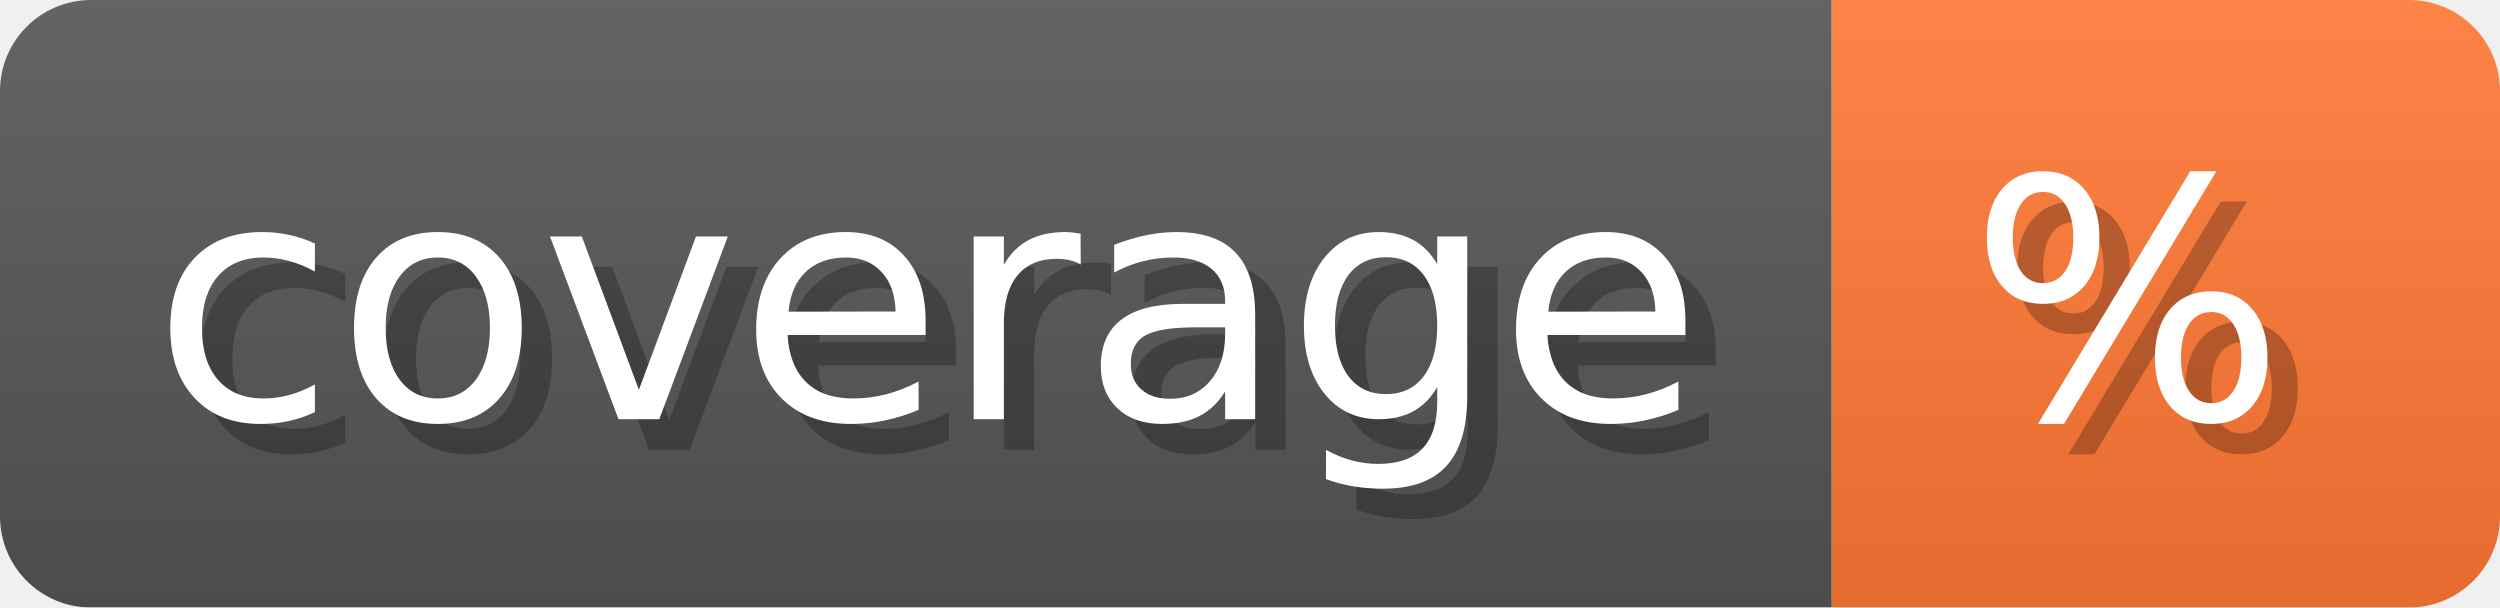
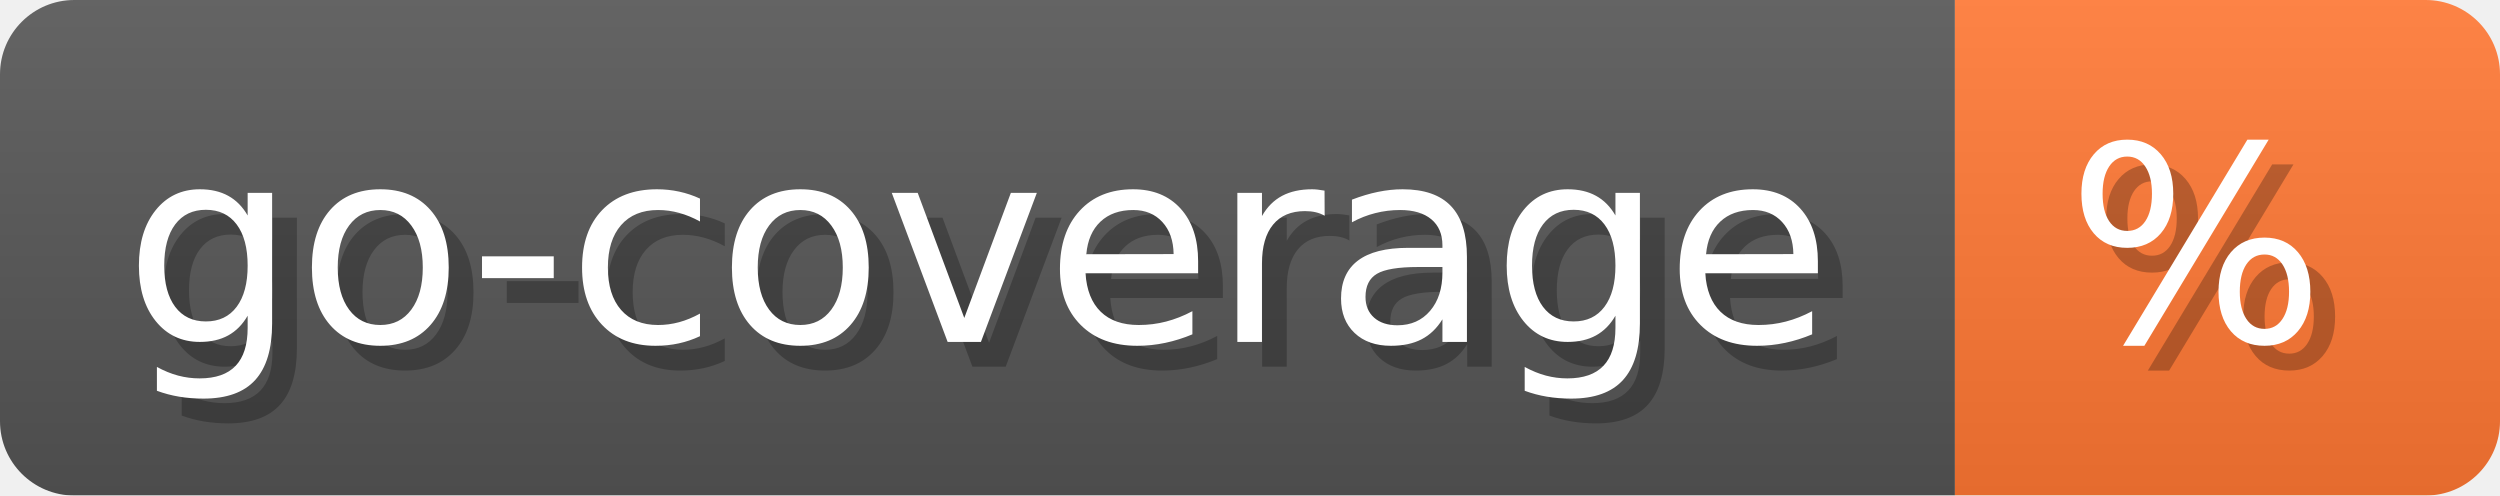
- <svg xmlns="http://www.w3.org/2000/svg" width="82.3" height="20" viewBox="0 0 823 200" role="img" aria-label="coverage: %">
-   <linearGradient id="jnSlM" x2="0" y2="100%">
+ <svg xmlns="http://www.w3.org/2000/svg" width="100.9" height="20" viewBox="0 0 1009 200" role="img" aria-label="go-coverage: %">
+   <linearGradient id="txVBr" x2="0" y2="100%">
    <stop offset="0" stop-opacity=".1" stop-color="#EEE" />
    <stop offset="1" stop-opacity=".1" />
  </linearGradient>
-   <mask id="DoGwM">
-     <rect width="823" height="200" rx="30" fill="#FFF" />
+   <mask id="FHVPA">
+     <rect width="1009" height="200" rx="30" fill="#FFF" />
  </mask>
-   <g mask="url(#DoGwM)">
-     <rect width="603" height="200" fill="#555" />
-     <rect width="220" height="200" fill="#F73" x="603" />
-     <rect width="823" height="200" fill="url(#jnSlM)" />
+   <g mask="url(#FHVPA)">
+     <rect width="789" height="200" fill="#555" />
+     <rect width="220" height="200" fill="#F73" x="789" />
+     <rect width="1009" height="200" fill="url(#txVBr)" />
  </g>
  <g aria-hidden="true" fill="#fff" text-anchor="start" font-family="Verdana,DejaVu Sans,sans-serif" font-size="110">
-     <text x="60" y="148" textLength="503" fill="#000" opacity="0.25">coverage</text>
-     <text x="50" y="138" textLength="503">coverage</text>
-     <text x="658" y="148" textLength="120" fill="#000" opacity="0.25">%</text>
-     <text x="648" y="138" textLength="120">%</text>
+     <text x="60" y="148" textLength="689" fill="#000" opacity="0.25">go-coverage</text>
+     <text x="50" y="138" textLength="689">go-coverage</text>
+     <text x="844" y="148" textLength="120" fill="#000" opacity="0.25">%</text>
+     <text x="834" y="138" textLength="120">%</text>
  </g>
</svg>
